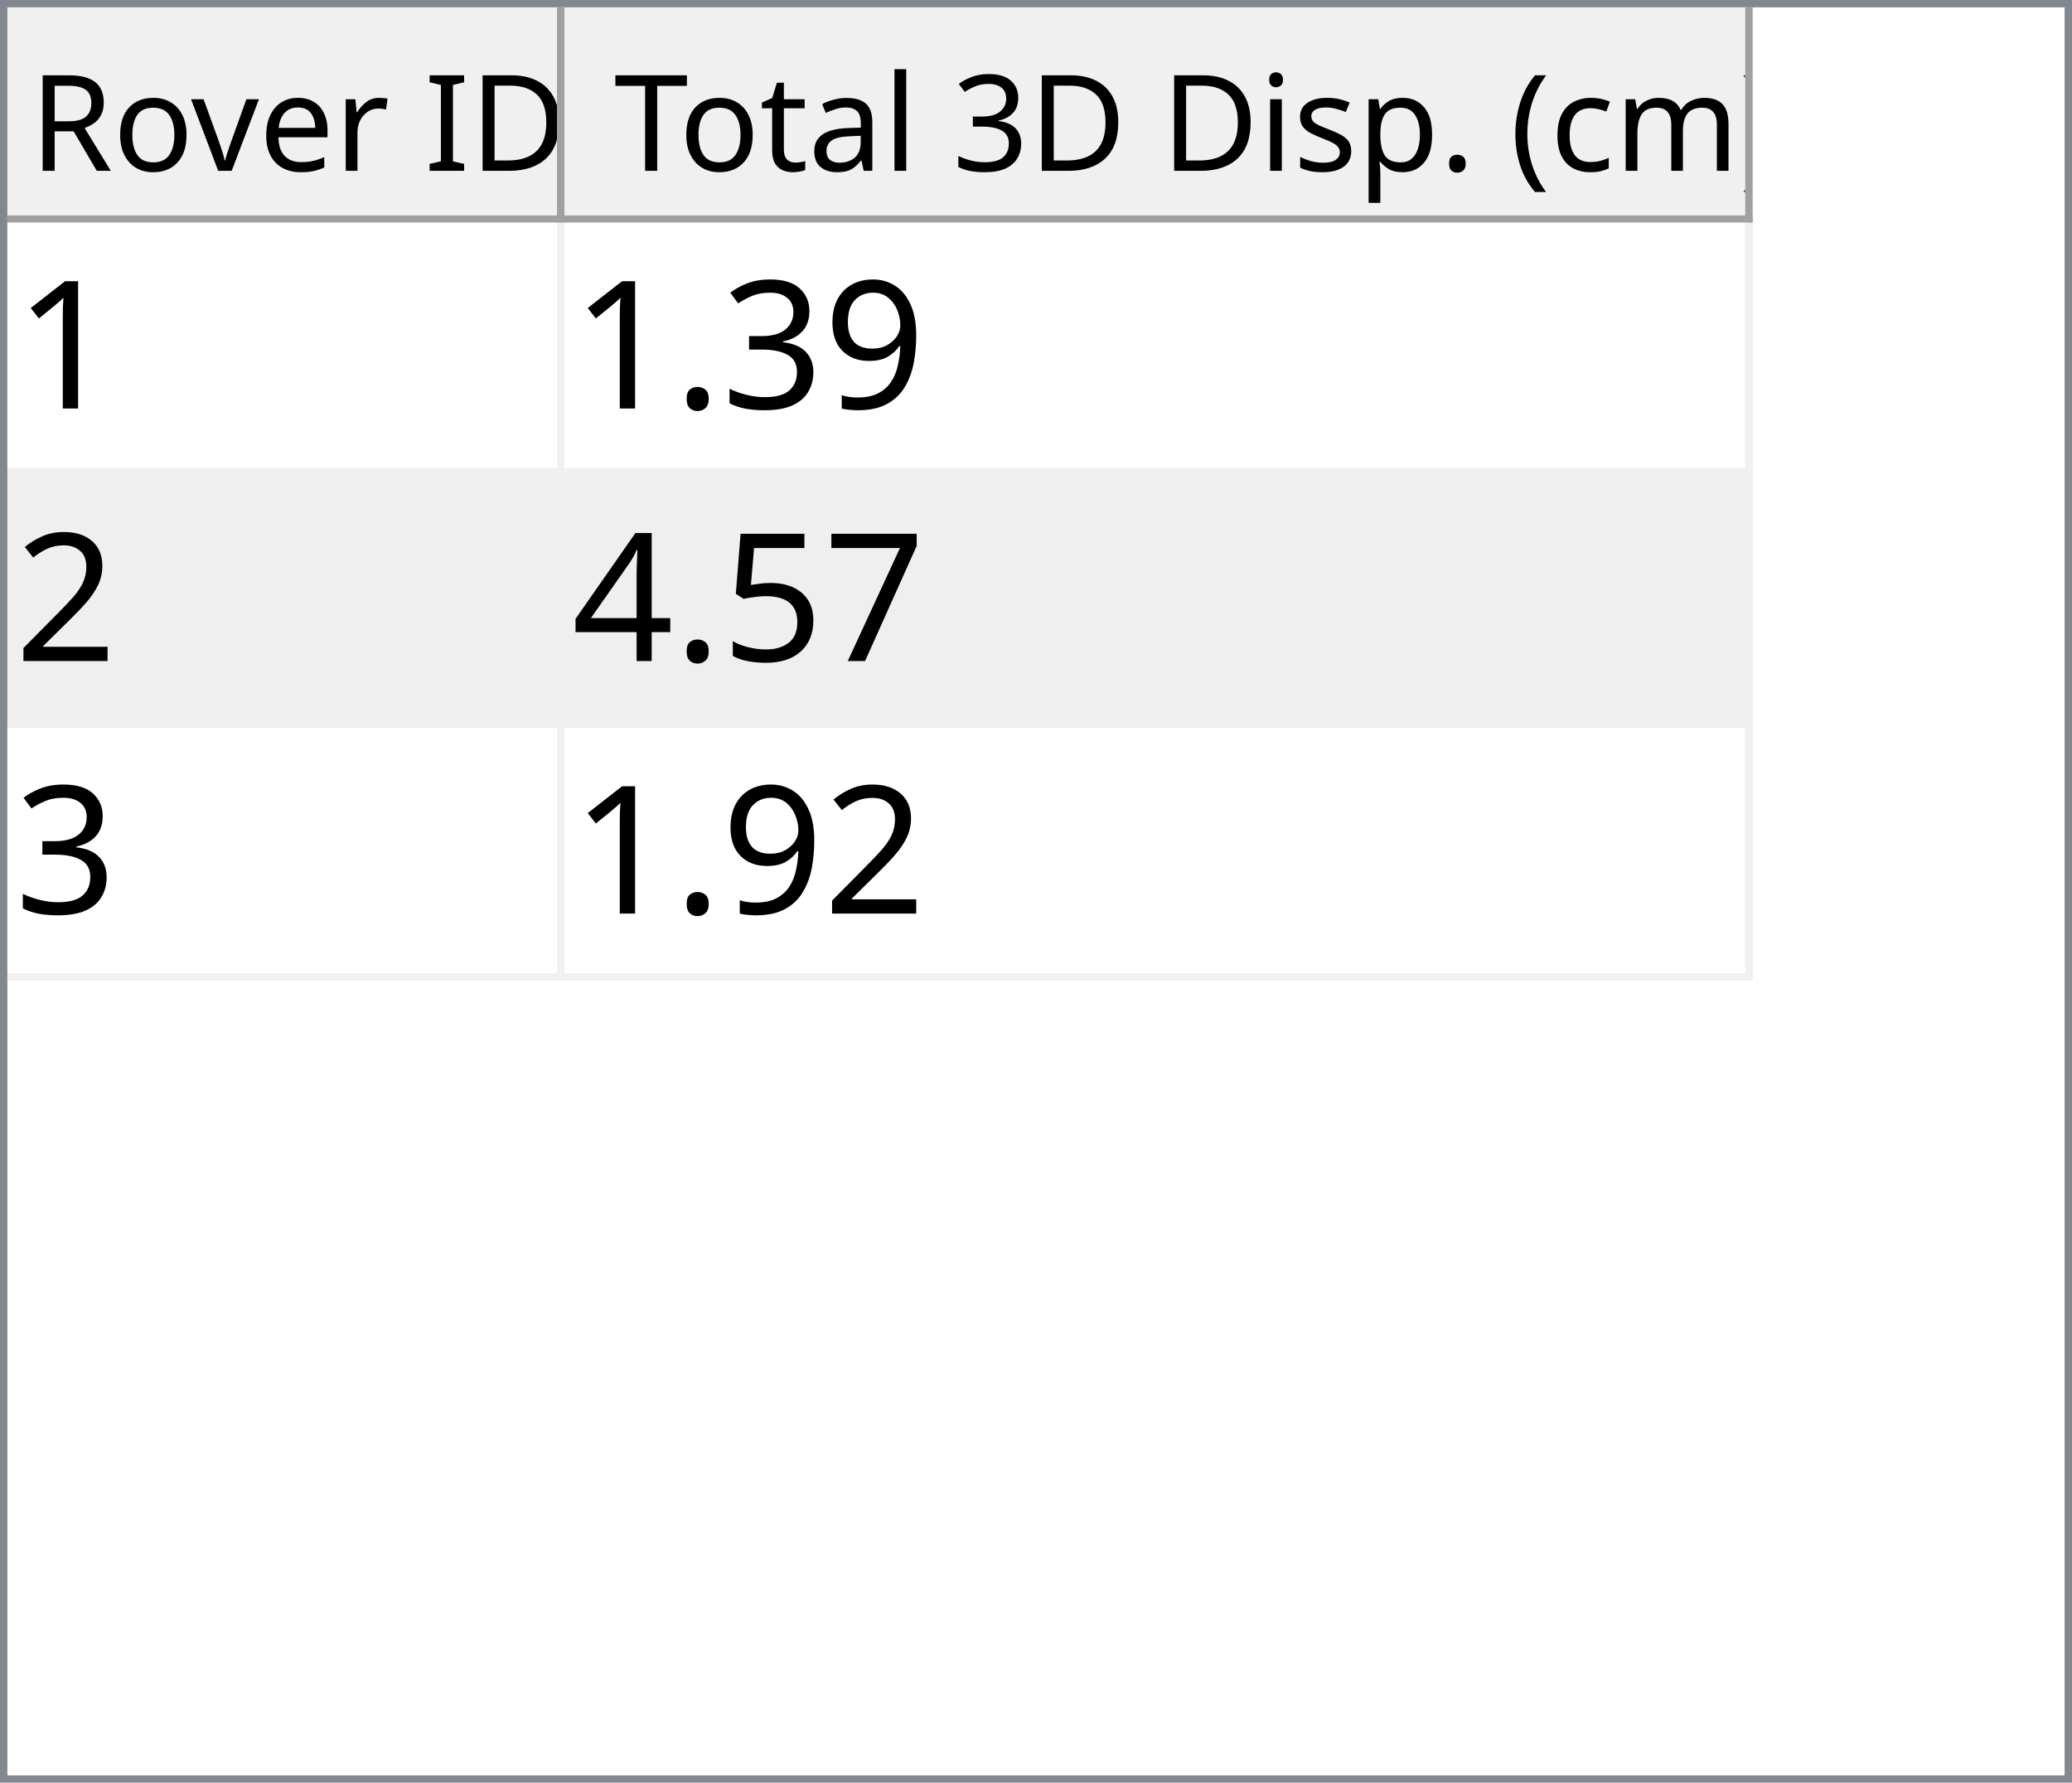
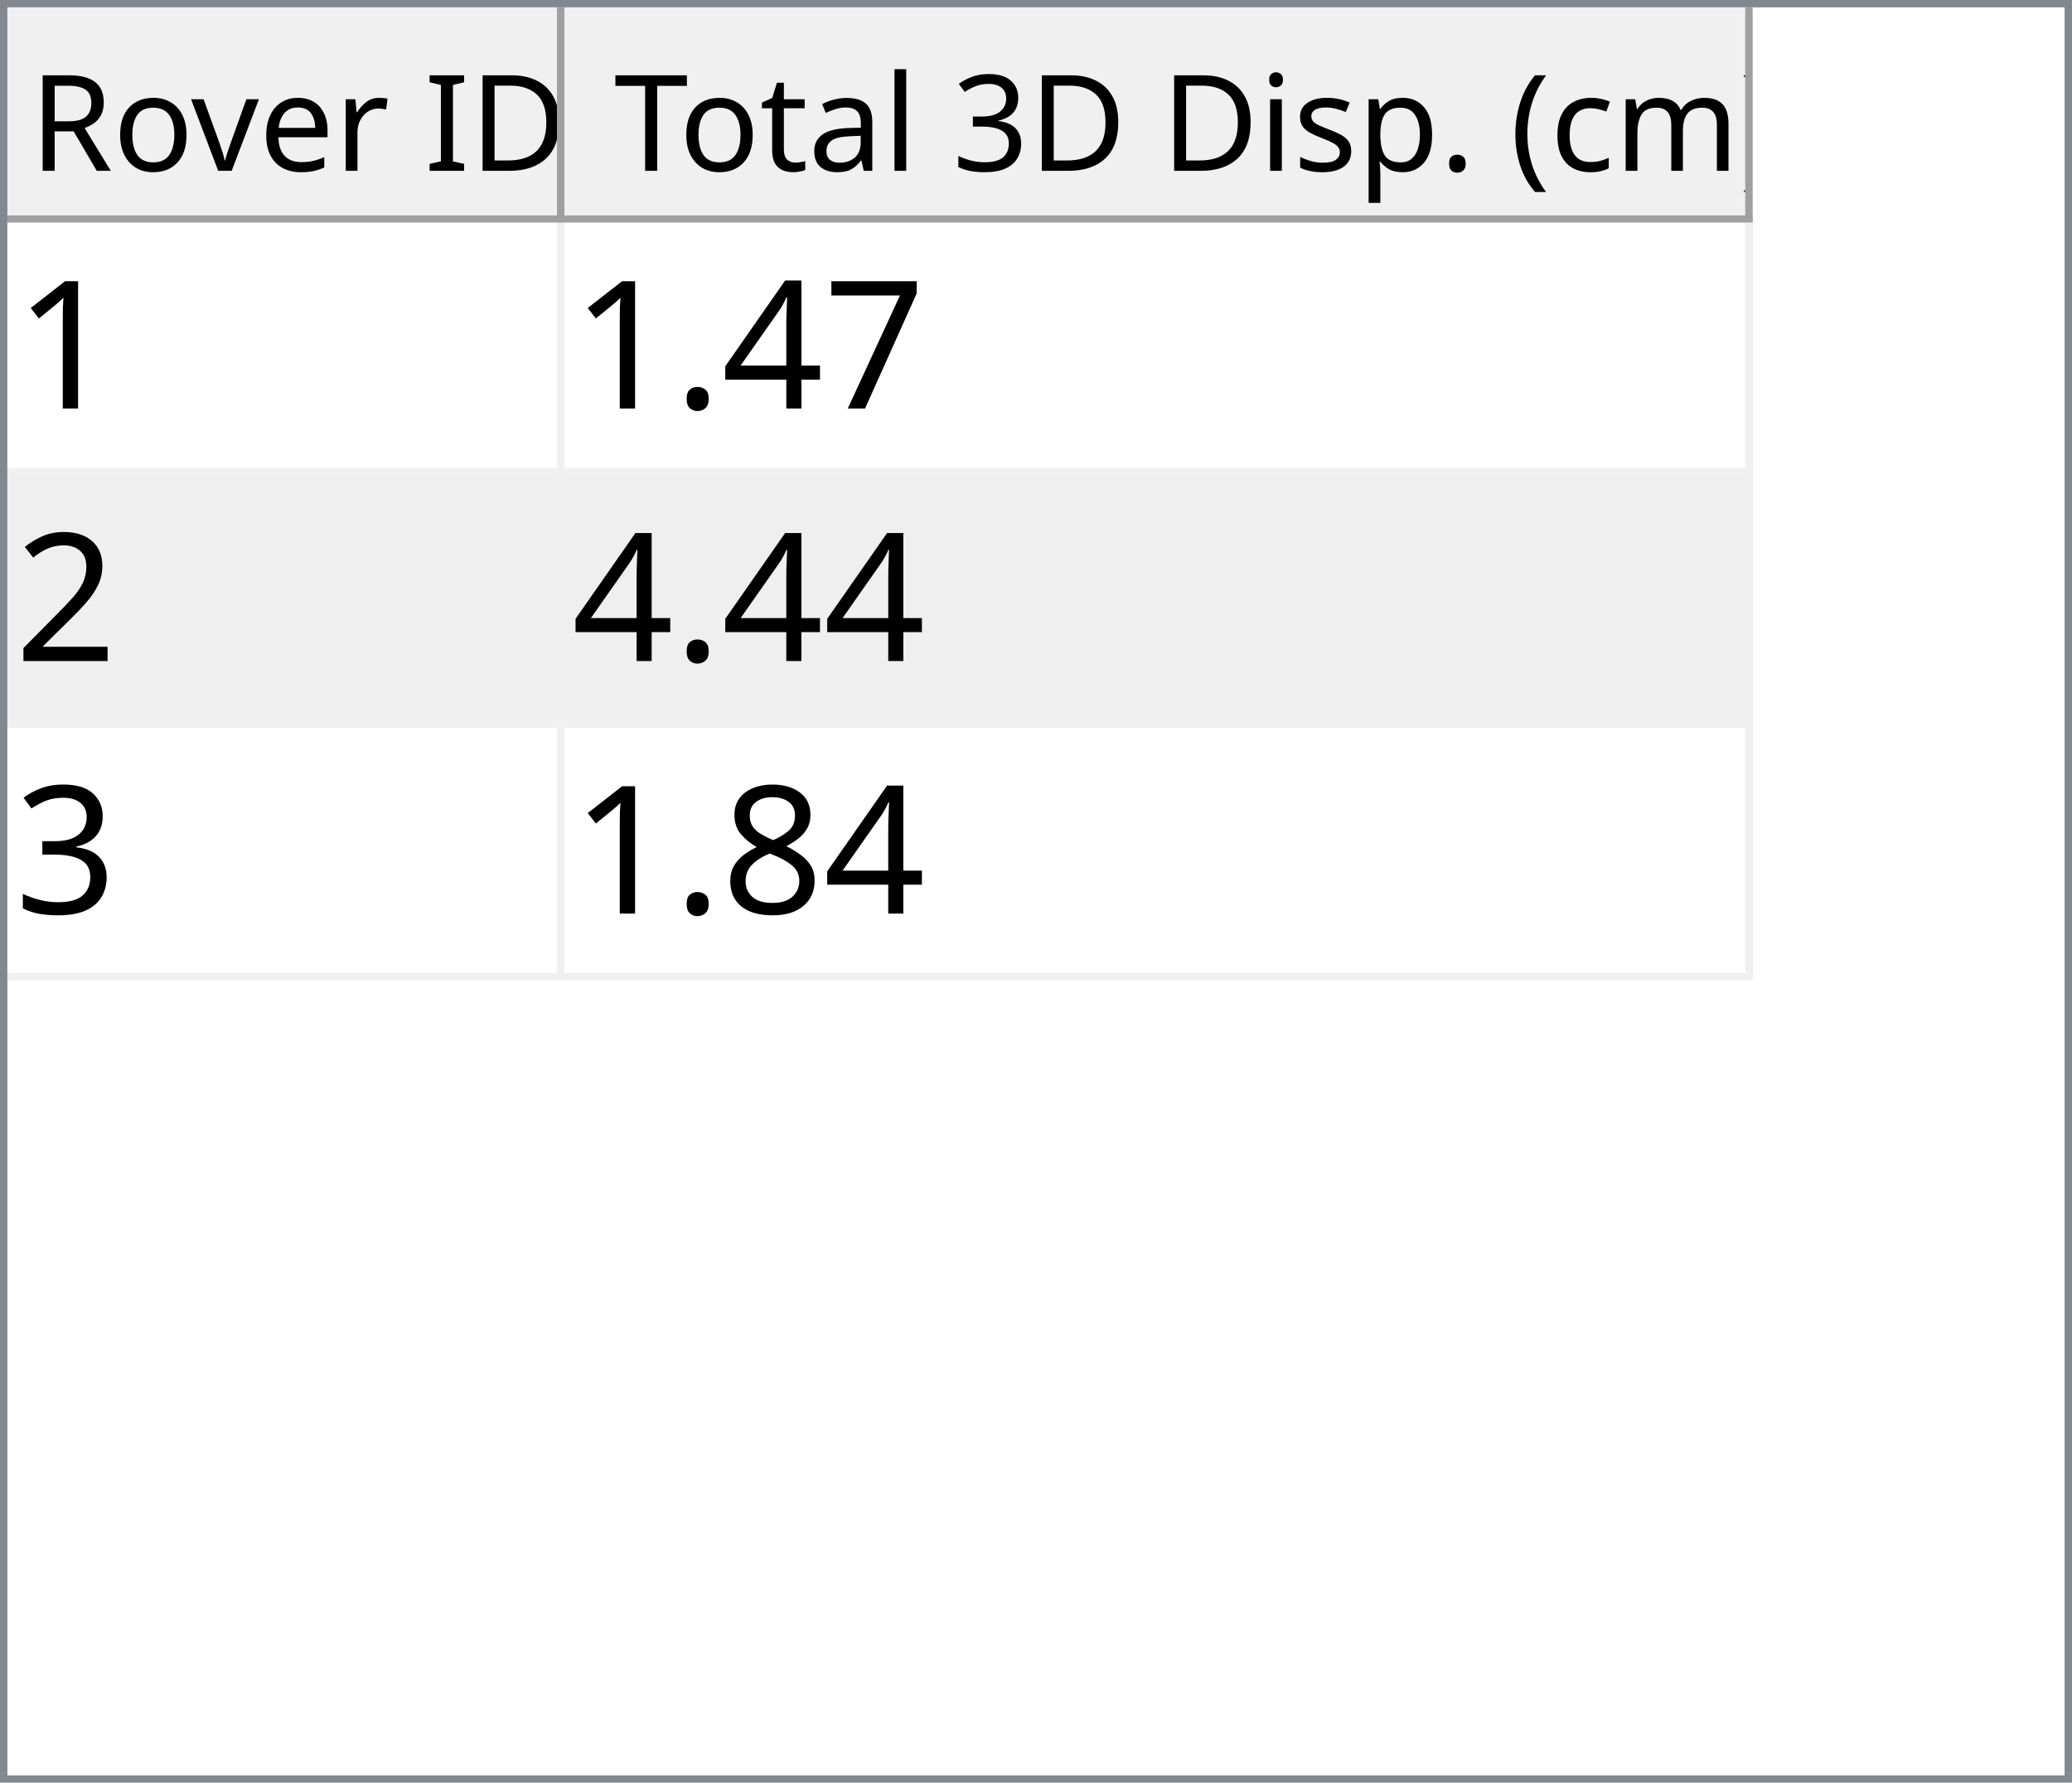
<svg xmlns="http://www.w3.org/2000/svg" style="fill-opacity:1; color-rendering:auto; color-interpolation:auto; text-rendering:auto; stroke:black; stroke-linecap:square; stroke-miterlimit:10; shape-rendering:auto; stroke-opacity:1; fill:black; stroke-dasharray:none; font-weight:normal; stroke-width:1; font-family:'Dialog'; font-style:normal; stroke-linejoin:miter; font-size:12px; stroke-dashoffset:0; image-rendering:auto;" width="279" height="240">
  <defs id="genericDefs" />
  <g>
    <defs id="defs1">
      <clipPath clipPathUnits="userSpaceOnUse" id="clipPath1">
        <path d="M0 0 L279 0 L279 240 L0 240 L0 0 Z" />
      </clipPath>
      <clipPath clipPathUnits="userSpaceOnUse" id="clipPath2">
        <path d="M0 0 L0 240 L279 240 L279 0 Z" />
      </clipPath>
      <clipPath clipPathUnits="userSpaceOnUse" id="clipPath3">
        <path d="M0 0 L0 29 L277 29 L277 0 Z" />
      </clipPath>
      <clipPath clipPathUnits="userSpaceOnUse" id="clipPath4">
        <path d="M0 0 L0 29 L75 29 L75 0 Z" />
      </clipPath>
      <clipPath clipPathUnits="userSpaceOnUse" id="clipPath5">
        <path d="M1 1 L1 28 L74 28 L74 1 Z" />
      </clipPath>
      <clipPath clipPathUnits="userSpaceOnUse" id="clipPath6">
        <path d="M0 0 L0 27 L73 27 L73 0 Z" />
      </clipPath>
      <clipPath clipPathUnits="userSpaceOnUse" id="clipPath7">
        <path d="M-0.5 -0.5 L-0.5 28.5 L74.5 28.5 L74.5 -0.5 Z" />
      </clipPath>
      <clipPath clipPathUnits="userSpaceOnUse" id="clipPath8">
        <path d="M0 0 L0 29 L160 29 L160 0 Z" />
      </clipPath>
      <clipPath clipPathUnits="userSpaceOnUse" id="clipPath9">
        <path d="M1 1 L1 28 L159 28 L159 1 Z" />
      </clipPath>
      <clipPath clipPathUnits="userSpaceOnUse" id="clipPath10">
        <path d="M0 0 L0 27 L158 27 L158 0 Z" />
      </clipPath>
      <clipPath clipPathUnits="userSpaceOnUse" id="clipPath11">
        <path d="M-0.5 -0.5 L-0.5 28.5 L159.5 28.5 L159.5 -0.5 Z" />
      </clipPath>
      <clipPath clipPathUnits="userSpaceOnUse" id="clipPath12">
        <path d="M0 0 L0 209 L277 209 L277 0 Z" />
      </clipPath>
      <clipPath clipPathUnits="userSpaceOnUse" id="clipPath13">
        <path d="M0 0 L0 102 L235 102 L235 0 Z" />
      </clipPath>
      <clipPath clipPathUnits="userSpaceOnUse" id="clipPath14">
        <path d="M-0.5 -0.5 L-0.5 101.5 L234.5 101.5 L234.5 -0.5 Z" />
      </clipPath>
      <clipPath clipPathUnits="userSpaceOnUse" id="clipPath15">
        <path d="M0 0 L0 33 L74 33 L74 0 Z" />
      </clipPath>
      <clipPath clipPathUnits="userSpaceOnUse" id="clipPath16">
        <path d="M0 0 L0 33 L159 33 L159 0 Z" />
      </clipPath>
      <font horiz-adv-x="64.551" id="font1">
        <font-face ascent="107.91" descent="25.098" units-per-em="100" style="font-style:normal; font-family:Segoe UI; font-weight:normal;" />
        <missing-glyph horiz-adv-x="64.551" d="M8.109 0 L8.109 68.266 L56.453 68.266 L56.453 0 L8.109 0 ZM15.328 7.234 L49.219 7.234 L49.219 61.031 L15.328 61.031 L15.328 7.234 Z" />
        <glyph unicode="D" horiz-adv-x="70.117" d="M9.188 0 L9.188 70.016 L28.516 70.016 Q65.531 70.016 65.531 35.891 Q65.531 19.672 55.25 9.836 Q44.969 0 27.734 0 L9.188 0 ZM17.391 62.594 L17.391 7.422 L27.828 7.422 Q41.609 7.422 49.273 14.797 Q56.938 22.172 56.938 35.688 Q56.938 62.594 28.328 62.594 L17.391 62.594 Z" />
        <glyph unicode="I" horiz-adv-x="26.611" d="M17.391 0 L9.188 0 L9.188 70.016 L17.391 70.016 L17.391 0 Z" />
        <glyph unicode=" " horiz-adv-x="27.393" d="" />
        <glyph unicode="r" horiz-adv-x="34.766" d="M34.188 41.891 Q32.078 43.5 28.125 43.5 Q23 43.5 19.555 38.672 Q16.109 33.844 16.109 25.484 L16.109 0 L8.109 0 L8.109 50 L16.109 50 L16.109 39.703 L16.312 39.703 Q18.016 44.969 21.531 47.922 Q25.047 50.875 29.391 50.875 Q32.516 50.875 34.188 50.203 L34.188 41.891 Z" />
        <glyph unicode="e" horiz-adv-x="52.295" d="M48.297 23 L12.984 23 Q13.188 14.656 17.484 10.109 Q21.781 5.562 29.297 5.562 Q37.75 5.562 44.828 11.141 L44.828 3.609 Q38.234 -1.172 27.391 -1.172 Q16.797 -1.172 10.742 5.641 Q4.688 12.453 4.688 24.812 Q4.688 36.469 11.305 43.82 Q17.922 51.172 27.734 51.172 Q37.547 51.172 42.922 44.828 Q48.297 38.484 48.297 27.203 L48.297 23 ZM40.094 29.781 Q40.047 36.719 36.75 40.578 Q33.453 44.438 27.594 44.438 Q21.922 44.438 17.969 40.383 Q14.016 36.328 13.094 29.781 L40.094 29.781 Z" />
        <glyph unicode="v" horiz-adv-x="47.9" d="M47.406 50 L27.484 0 L19.625 0 L0.688 50 L9.469 50 L22.172 13.672 Q23.578 9.672 23.922 6.688 L24.125 6.688 Q24.609 10.453 25.688 13.484 L38.969 50 L47.406 50 Z" />
        <glyph unicode="o" horiz-adv-x="58.594" d="M29 -1.172 Q17.922 -1.172 11.305 5.836 Q4.688 12.844 4.688 24.422 Q4.688 37.016 11.57 44.094 Q18.453 51.172 30.172 51.172 Q41.359 51.172 47.633 44.289 Q53.906 37.406 53.906 25.203 Q53.906 13.234 47.141 6.031 Q40.375 -1.172 29 -1.172 ZM29.594 44.438 Q21.875 44.438 17.383 39.188 Q12.891 33.938 12.891 24.703 Q12.891 15.828 17.43 10.695 Q21.969 5.562 29.594 5.562 Q37.359 5.562 41.531 10.594 Q45.703 15.625 45.703 24.906 Q45.703 34.281 41.531 39.359 Q37.359 44.438 29.594 44.438 Z" />
        <glyph unicode="R" horiz-adv-x="59.814" d="M59.375 0 L49.609 0 L37.891 19.625 Q36.281 22.359 34.766 24.289 Q33.25 26.219 31.664 27.438 Q30.078 28.656 28.25 29.219 Q26.422 29.781 24.125 29.781 L17.391 29.781 L17.391 0 L9.188 0 L9.188 70.016 L30.078 70.016 Q34.672 70.016 38.555 68.867 Q42.438 67.719 45.289 65.375 Q48.141 63.031 49.758 59.547 Q51.375 56.062 51.375 51.375 Q51.375 47.703 50.273 44.656 Q49.172 41.609 47.148 39.211 Q45.125 36.812 42.266 35.133 Q39.406 33.453 35.844 32.516 L35.844 32.328 Q37.594 31.547 38.891 30.547 Q40.188 29.547 41.359 28.18 Q42.531 26.812 43.68 25.078 Q44.828 23.344 46.234 21.047 L59.375 0 ZM17.391 62.594 L17.391 37.203 L28.516 37.203 Q31.594 37.203 34.203 38.133 Q36.812 39.062 38.719 40.797 Q40.625 42.531 41.703 45.047 Q42.781 47.562 42.781 50.688 Q42.781 56.297 39.141 59.445 Q35.5 62.594 28.609 62.594 L17.391 62.594 Z" />
        <glyph unicode=")" horiz-adv-x="30.176" d="M8.297 -15.922 L1.172 -15.922 Q16.406 2.344 16.406 26.812 Q16.406 51.469 1.078 70.016 L8.297 70.016 Q23.531 52.156 23.531 26.703 Q23.531 1.375 8.297 -15.922 Z" />
        <glyph unicode="m" horiz-adv-x="86.133" d="M79.109 0 L71.094 0 L71.094 28.719 Q71.094 37.016 68.531 40.727 Q65.969 44.438 59.906 44.438 Q54.781 44.438 51.195 39.75 Q47.609 35.062 47.609 28.516 L47.609 0 L39.594 0 L39.594 29.688 Q39.594 44.438 28.219 44.438 Q22.953 44.438 19.531 40.016 Q16.109 35.594 16.109 28.516 L16.109 0 L8.109 0 L8.109 50 L16.109 50 L16.109 42.094 L16.312 42.094 Q21.625 51.172 31.844 51.172 Q36.969 51.172 40.773 48.312 Q44.578 45.453 46 40.828 Q51.562 51.172 62.594 51.172 Q79.109 51.172 79.109 30.812 L79.109 0 Z" />
        <glyph unicode="c" horiz-adv-x="46.191" d="M42.188 2.297 Q36.422 -1.172 28.516 -1.172 Q17.828 -1.172 11.258 5.789 Q4.688 12.75 4.688 23.828 Q4.688 36.188 11.766 43.68 Q18.844 51.172 30.672 51.172 Q37.25 51.172 42.281 48.734 L42.281 40.531 Q36.719 44.438 30.375 44.438 Q22.703 44.438 17.797 38.945 Q12.891 33.453 12.891 24.516 Q12.891 15.719 17.508 10.641 Q22.125 5.562 29.891 5.562 Q36.422 5.562 42.188 9.906 L42.188 2.297 Z" />
        <glyph unicode="(" horiz-adv-x="30.176" d="M29.109 -15.922 L21.969 -15.922 Q6.844 1.375 6.844 26.703 Q6.844 52.156 21.969 70.016 L29.203 70.016 Q13.875 51.469 13.875 26.812 Q13.875 2.344 29.109 -15.922 Z" />
        <glyph unicode="." horiz-adv-x="21.68" d="M10.891 -1.078 Q8.641 -1.078 7.055 0.539 Q5.469 2.156 5.469 4.391 Q5.469 6.641 7.055 8.273 Q8.641 9.906 10.891 9.906 Q13.188 9.906 14.797 8.273 Q16.406 6.641 16.406 4.391 Q16.406 2.156 14.797 0.539 Q13.188 -1.078 10.891 -1.078 Z" />
        <glyph unicode="p" horiz-adv-x="58.789" d="M16.312 7.234 L16.109 7.234 L16.109 -23 L8.109 -23 L8.109 50 L16.109 50 L16.109 41.219 L16.312 41.219 Q22.219 51.172 33.594 51.172 Q43.266 51.172 48.688 44.461 Q54.109 37.75 54.109 26.469 Q54.109 13.922 48 6.375 Q41.891 -1.172 31.297 -1.172 Q21.578 -1.172 16.312 7.234 ZM16.109 27.391 L16.109 20.406 Q16.109 14.203 20.141 9.883 Q24.172 5.562 30.375 5.562 Q37.641 5.562 41.773 11.133 Q45.906 16.703 45.906 26.609 Q45.906 34.969 42.047 39.703 Q38.188 44.438 31.594 44.438 Q24.609 44.438 20.359 39.578 Q16.109 34.719 16.109 27.391 Z" />
        <glyph unicode="s" horiz-adv-x="42.432" d="M5.078 1.812 L5.078 10.406 Q11.625 5.562 19.484 5.562 Q30.031 5.562 30.031 12.594 Q30.031 14.594 29.125 15.992 Q28.219 17.391 26.68 18.461 Q25.141 19.531 23.07 20.383 Q21 21.234 18.609 22.172 Q15.281 23.484 12.766 24.828 Q10.25 26.172 8.57 27.859 Q6.891 29.547 6.031 31.695 Q5.172 33.844 5.172 36.719 Q5.172 40.234 6.789 42.945 Q8.406 45.656 11.086 47.484 Q13.766 49.312 17.211 50.242 Q20.656 51.172 24.312 51.172 Q30.812 51.172 35.938 48.922 L35.938 40.828 Q30.422 44.438 23.25 44.438 Q21 44.438 19.195 43.922 Q17.391 43.406 16.094 42.477 Q14.797 41.547 14.086 40.258 Q13.375 38.969 13.375 37.406 Q13.375 35.453 14.086 34.133 Q14.797 32.812 16.164 31.789 Q17.531 30.766 19.484 29.938 Q21.438 29.109 23.922 28.125 Q27.25 26.859 29.883 25.516 Q32.516 24.172 34.375 22.484 Q36.234 20.797 37.234 18.602 Q38.234 16.406 38.234 13.375 Q38.234 9.672 36.602 6.938 Q34.969 4.203 32.234 2.398 Q29.5 0.594 25.93 -0.289 Q22.359 -1.172 18.453 -1.172 Q10.75 -1.172 5.078 1.812 Z" />
        <glyph unicode="i" horiz-adv-x="24.219" d="M12.203 62.703 Q10.062 62.703 8.547 64.164 Q7.031 65.625 7.031 67.875 Q7.031 70.125 8.547 71.609 Q10.062 73.094 12.203 73.094 Q14.406 73.094 15.945 71.609 Q17.484 70.125 17.484 67.875 Q17.484 65.719 15.945 64.211 Q14.406 62.703 12.203 62.703 ZM16.109 0 L8.109 0 L8.109 50 L16.109 50 L16.109 0 Z" />
        <glyph unicode="3" horiz-adv-x="53.906" d="M46.531 19.828 Q46.531 15.094 44.75 11.211 Q42.969 7.328 39.719 4.57 Q36.469 1.812 31.93 0.297 Q27.391 -1.219 21.922 -1.219 Q11.922 -1.219 6 2.594 L6 11.188 Q13.094 5.609 22.219 5.609 Q25.875 5.609 28.828 6.539 Q31.781 7.469 33.906 9.227 Q36.031 10.984 37.18 13.477 Q38.328 15.969 38.328 19.094 Q38.328 32.812 18.797 32.812 L12.984 32.812 L12.984 39.594 L18.5 39.594 Q35.797 39.594 35.797 52.484 Q35.797 64.406 22.609 64.406 Q15.188 64.406 8.688 59.422 L8.688 67.188 Q15.375 71.188 24.609 71.188 Q29 71.188 32.57 69.969 Q36.141 68.75 38.68 66.555 Q41.219 64.359 42.609 61.281 Q44 58.203 44 54.5 Q44 40.672 30.031 36.719 L30.031 36.531 Q33.594 36.141 36.625 34.797 Q39.656 33.453 41.852 31.305 Q44.047 29.156 45.289 26.25 Q46.531 23.344 46.531 19.828 Z" />
        <glyph unicode="l" horiz-adv-x="24.219" d="M16.109 0 L8.109 0 L8.109 74.031 L16.109 74.031 L16.109 0 Z" />
        <glyph unicode="a" horiz-adv-x="50.879" d="M43.891 0 L35.891 0 L35.891 7.812 L35.688 7.812 Q30.469 -1.172 20.312 -1.172 Q12.844 -1.172 8.617 2.781 Q4.391 6.734 4.391 13.281 Q4.391 27.297 20.906 29.594 L35.891 31.688 Q35.891 44.438 25.594 44.438 Q16.547 44.438 9.281 38.281 L9.281 46.484 Q16.656 51.172 26.266 51.172 Q43.891 51.172 43.891 32.516 L43.891 0 ZM35.891 25.297 L23.828 23.641 Q18.266 22.859 15.43 20.875 Q12.594 18.891 12.594 13.875 Q12.594 10.203 15.211 7.883 Q17.828 5.562 22.172 5.562 Q28.125 5.562 32.008 9.742 Q35.891 13.922 35.891 20.312 L35.891 25.297 Z" />
        <glyph unicode="t" horiz-adv-x="33.887" d="M31.297 0.484 Q28.469 -1.078 23.828 -1.078 Q10.688 -1.078 10.688 13.578 L10.688 43.172 L2.094 43.172 L2.094 50 L10.688 50 L10.688 62.203 L18.703 64.797 L18.703 50 L31.297 50 L31.297 43.172 L18.703 43.172 L18.703 14.984 Q18.703 9.969 20.414 7.82 Q22.125 5.672 26.078 5.672 Q29.109 5.672 31.297 7.328 L31.297 0.484 Z" />
        <glyph unicode="T" horiz-adv-x="52.393" d="M50.594 62.594 L30.375 62.594 L30.375 0 L22.172 0 L22.172 62.594 L2 62.594 L2 70.016 L50.594 70.016 L50.594 62.594 Z" />
      </font>
      <font horiz-adv-x="75.0" id="font2">
        <font-face ascent="100.537" descent="21.973" units-per-em="100" style="font-style:normal; font-family:sans-serif; font-weight:normal;" />
        <missing-glyph horiz-adv-x="75.0" d="M12.5 0 L12.5 62.5 L62.5 62.5 L62.5 0 L12.5 0 ZM14.062 1.562 L60.938 1.562 L60.938 60.938 L14.062 60.938 L14.062 1.562 Z" />
        <glyph unicode="1" horiz-adv-x="55.615" d="M37.25 0 L28.469 0 L28.469 56 Q25.297 52.984 20.141 49.953 Q14.984 46.922 10.891 45.406 L10.891 53.906 Q18.266 57.375 23.781 62.305 Q29.297 67.234 31.594 71.875 L37.25 71.875 L37.25 0 Z" />
-         <glyph unicode="9" horiz-adv-x="55.615" d="M5.469 16.547 L13.922 17.328 Q14.984 11.375 18.016 8.688 Q21.047 6 25.781 6 Q29.828 6 32.883 7.859 Q35.938 9.719 37.891 12.82 Q39.844 15.922 41.164 21.195 Q42.484 26.469 42.484 31.938 Q42.484 32.516 42.438 33.688 Q39.797 29.5 35.234 26.883 Q30.672 24.266 25.344 24.266 Q16.453 24.266 10.305 30.711 Q4.156 37.156 4.156 47.703 Q4.156 58.594 10.578 65.234 Q17 71.875 26.656 71.875 Q33.641 71.875 39.43 68.117 Q45.219 64.359 48.219 57.398 Q51.219 50.438 51.219 37.25 Q51.219 23.531 48.242 15.406 Q45.266 7.281 39.383 3.031 Q33.5 -1.219 25.594 -1.219 Q17.188 -1.219 11.867 3.445 Q6.547 8.109 5.469 16.547 ZM41.453 48.141 Q41.453 55.719 37.43 60.156 Q33.406 64.594 27.734 64.594 Q21.875 64.594 17.531 59.812 Q13.188 55.031 13.188 47.406 Q13.188 40.578 17.312 36.305 Q21.438 32.031 27.484 32.031 Q33.594 32.031 37.523 36.305 Q41.453 40.578 41.453 48.141 Z" />
-         <glyph unicode="3" horiz-adv-x="55.615" d="M4.203 18.891 L12.984 20.062 Q14.5 12.594 18.141 9.297 Q21.781 6 27 6 Q33.203 6 37.477 10.297 Q41.75 14.594 41.75 20.953 Q41.75 27 37.797 30.93 Q33.844 34.859 27.734 34.859 Q25.25 34.859 21.531 33.891 L22.516 41.609 Q23.391 41.5 23.922 41.5 Q29.547 41.5 34.039 44.43 Q38.531 47.359 38.531 53.469 Q38.531 58.297 35.258 61.477 Q31.984 64.656 26.812 64.656 Q21.688 64.656 18.266 61.43 Q14.844 58.203 13.875 51.766 L5.078 53.328 Q6.688 62.156 12.398 67.016 Q18.109 71.875 26.609 71.875 Q32.469 71.875 37.398 69.359 Q42.328 66.844 44.945 62.5 Q47.562 58.156 47.562 53.266 Q47.562 48.641 45.07 44.828 Q42.578 41.016 37.703 38.766 Q44.047 37.312 47.562 32.695 Q51.078 28.078 51.078 21.141 Q51.078 11.766 44.242 5.25 Q37.406 -1.266 26.953 -1.266 Q17.531 -1.266 11.305 4.352 Q5.078 9.969 4.203 18.891 Z" />
+         <glyph unicode="7" horiz-adv-x="55.615" d="M4.734 62.203 L4.734 70.656 L51.078 70.656 L51.078 63.812 Q44.234 56.547 37.523 44.484 Q30.812 32.422 27.156 19.672 Q24.516 10.688 23.781 0 L14.75 0 Q14.891 8.453 18.062 20.414 Q21.234 32.375 27.172 43.484 Q33.109 54.594 39.797 62.203 L4.734 62.203 Z" />
+         <glyph unicode="4" horiz-adv-x="55.615" d="M32.328 0 L32.328 17.141 L1.266 17.141 L1.266 25.203 L33.938 71.578 L41.109 71.578 L41.109 25.203 L50.781 25.203 L50.781 17.141 L41.109 17.141 L41.109 0 L32.328 0 ZM32.328 25.203 L32.328 57.469 L9.906 25.203 L32.328 25.203 Z" />
        <glyph unicode="." horiz-adv-x="27.783" d="M9.078 0 L9.078 10.016 L19.094 10.016 L19.094 0 L9.078 0 Z" />
        <glyph unicode="2" horiz-adv-x="55.615" d="M50.344 8.453 L50.344 0 L3.031 0 Q2.938 3.172 4.047 6.109 Q5.859 10.938 9.836 15.625 Q13.812 20.312 21.344 26.469 Q33.016 36.031 37.117 41.625 Q41.219 47.219 41.219 52.203 Q41.219 57.422 37.477 61.008 Q33.734 64.594 27.734 64.594 Q21.391 64.594 17.578 60.789 Q13.766 56.984 13.719 50.25 L4.688 51.172 Q5.609 61.281 11.664 66.578 Q17.719 71.875 27.938 71.875 Q38.234 71.875 44.242 66.164 Q50.25 60.453 50.25 52 Q50.25 47.703 48.492 43.555 Q46.734 39.406 42.656 34.812 Q38.578 30.219 29.109 22.219 Q21.188 15.578 18.945 13.211 Q16.703 10.844 15.234 8.453 L50.344 8.453 Z" />
-         <glyph unicode="7" horiz-adv-x="55.615" d="M4.734 62.203 L4.734 70.656 L51.078 70.656 L51.078 63.812 Q44.234 56.547 37.523 44.484 Q30.812 32.422 27.156 19.672 Q24.516 10.688 23.781 0 L14.75 0 Q14.891 8.453 18.062 20.414 Q21.234 32.375 27.172 43.484 Q33.109 54.594 39.797 62.203 L4.734 62.203 Z" />
-         <glyph unicode="5" horiz-adv-x="55.615" d="M4.156 18.75 L13.375 19.531 Q14.406 12.797 18.141 9.398 Q21.875 6 27.156 6 Q33.5 6 37.891 10.789 Q42.281 15.578 42.281 23.484 Q42.281 31 38.062 35.352 Q33.844 39.703 27 39.703 Q22.75 39.703 19.336 37.773 Q15.922 35.844 13.969 32.766 L5.719 33.844 L12.641 70.609 L48.25 70.609 L48.25 62.203 L19.672 62.203 L15.828 42.969 Q22.266 47.469 29.344 47.469 Q38.719 47.469 45.164 40.969 Q51.609 34.469 51.609 24.266 Q51.609 14.547 45.953 7.469 Q39.062 -1.219 27.156 -1.219 Q17.391 -1.219 11.211 4.25 Q5.031 9.719 4.156 18.75 Z" />
-         <glyph unicode="4" horiz-adv-x="55.615" d="M32.328 0 L32.328 17.141 L1.266 17.141 L1.266 25.203 L33.938 71.578 L41.109 71.578 L41.109 25.203 L50.781 25.203 L50.781 17.141 L41.109 17.141 L41.109 0 L32.328 0 ZM32.328 25.203 L32.328 57.469 L9.906 25.203 L32.328 25.203 Z" />
+         <glyph unicode="3" horiz-adv-x="55.615" d="M4.203 18.891 L12.984 20.062 Q14.5 12.594 18.141 9.297 Q21.781 6 27 6 Q33.203 6 37.477 10.297 Q41.75 14.594 41.75 20.953 Q41.75 27 37.797 30.93 Q33.844 34.859 27.734 34.859 Q25.25 34.859 21.531 33.891 L22.516 41.609 Q23.391 41.5 23.922 41.5 Q29.547 41.5 34.039 44.43 Q38.531 47.359 38.531 53.469 Q38.531 58.297 35.258 61.477 Q31.984 64.656 26.812 64.656 Q21.688 64.656 18.266 61.43 Q14.844 58.203 13.875 51.766 L5.078 53.328 Q6.688 62.156 12.398 67.016 Q18.109 71.875 26.609 71.875 Q32.469 71.875 37.398 69.359 Q42.328 66.844 44.945 62.5 Q47.562 58.156 47.562 53.266 Q47.562 48.641 45.07 44.828 Q42.578 41.016 37.703 38.766 Q44.047 37.312 47.562 32.695 Q51.078 28.078 51.078 21.141 Q51.078 11.766 44.242 5.25 Q37.406 -1.266 26.953 -1.266 Q17.531 -1.266 11.305 4.352 Q5.078 9.969 4.203 18.891 Z" />
+         <glyph unicode="8" horiz-adv-x="55.615" d="M17.672 38.812 Q12.203 40.828 9.57 44.539 Q6.938 48.25 6.938 53.422 Q6.938 61.234 12.555 66.555 Q18.172 71.875 27.484 71.875 Q36.859 71.875 42.578 66.43 Q48.297 60.984 48.297 53.172 Q48.297 48.188 45.68 44.508 Q43.062 40.828 37.75 38.812 Q44.344 36.672 47.781 31.883 Q51.219 27.094 51.219 20.453 Q51.219 11.281 44.727 5.031 Q38.234 -1.219 27.641 -1.219 Q17.047 -1.219 10.547 5.055 Q4.047 11.328 4.047 20.703 Q4.047 27.688 7.594 32.398 Q11.141 37.109 17.672 38.812 ZM15.922 53.719 Q15.922 48.641 19.195 45.414 Q22.469 42.188 27.688 42.188 Q32.766 42.188 36.016 45.383 Q39.266 48.578 39.266 53.219 Q39.266 58.062 35.914 61.359 Q32.562 64.656 27.594 64.656 Q22.562 64.656 19.242 61.43 Q15.922 58.203 15.922 53.719 ZM13.094 20.656 Q13.094 16.891 14.875 13.375 Q16.656 9.859 20.172 7.93 Q23.688 6 27.734 6 Q34.031 6 38.133 10.055 Q42.234 14.109 42.234 20.359 Q42.234 26.703 38.016 30.859 Q33.797 35.016 27.438 35.016 Q21.234 35.016 17.164 30.914 Q13.094 26.812 13.094 20.656 Z" />
      </font>
    </defs>
    <g style="fill:white; stroke:white;">
      <rect x="0" y="0" width="279" style="clip-path:url(#clipPath1); stroke:none;" height="240" />
    </g>
    <g style="fill:white; text-rendering:optimizeSpeed; color-rendering:optimizeSpeed; image-rendering:optimizeSpeed; shape-rendering:crispEdges; stroke:white; color-interpolation:sRGB;">
      <rect x="0" width="279" height="240" y="0" style="stroke:none;" />
      <path style="stroke:none;" d="M0 240 L279 240 L279 0 L0 0 Z" />
    </g>
    <g style="fill:rgb(240,240,240); font-size:18px; font-family:'Segoe UI'; stroke:rgb(240,240,240);">
      <rect x="0" y="0" width="279" style="clip-path:url(#clipPath2); stroke:none;" height="240" />
    </g>
    <g style="fill:rgb(130,135,144); font-size:18px; font-family:'Segoe UI'; stroke:rgb(130,135,144);">
      <path d="M0 0 L279 0 L279 240 L0 240 L0 0 ZM1 1 L278 1 L278 239 L1 239 L1 1 Z" style="fill-rule:evenodd; clip-path:url(#clipPath2); stroke:none;" />
    </g>
    <g style="fill:white; font-size:18px; font-family:'Segoe UI'; stroke:white;" transform="translate(1,1)">
      <rect x="0" y="0" width="277" style="clip-path:url(#clipPath3); stroke:none;" height="29" />
    </g>
    <g style="fill:rgb(240,240,240); font-size:18px; font-family:'Segoe UI'; stroke:rgb(240,240,240);" transform="translate(1,1)">
      <rect x="0" y="0" width="75" style="clip-path:url(#clipPath4); stroke:none;" height="29" />
    </g>
    <g style="font-family:'Segoe UI'; font-size:18px;" transform="translate(2,2)">
      <text x="2" xml:space="preserve" y="21" style="clip-path:url(#clipPath6); stroke:none;">Rover ID</text>
    </g>
    <g transform="translate(1.5,1.5)" style="fill:rgb(160,160,160); font-size:18px; font-family:'Segoe UI'; stroke:rgb(160,160,160); stroke-linejoin:bevel;">
      <line x1="74" x2="74" y1="0" style="fill:none; clip-path:url(#clipPath7);" y2="28" />
    </g>
    <g transform="matrix(1,0,0,1,1,1) translate(0.5,0.5)" style="fill:rgb(160,160,160); font-size:18px; font-family:'Segoe UI'; stroke:rgb(160,160,160); stroke-linejoin:bevel;">
      <line x1="0" x2="74" y1="28" style="fill:none; clip-path:url(#clipPath7);" y2="28" />
    </g>
    <g style="fill:rgb(240,240,240); font-size:18px; font-family:'Segoe UI'; stroke:rgb(240,240,240);" transform="translate(76,1)">
      <rect x="0" y="0" width="160" style="clip-path:url(#clipPath8); stroke:none;" height="29" />
    </g>
    <g style="font-family:'Segoe UI'; font-size:18px;" transform="translate(77,2)">
      <text x="1" xml:space="preserve" y="21" style="clip-path:url(#clipPath10); stroke:none;"> Total 3D Disp. (cm)</text>
    </g>
    <g transform="translate(76.5,1.5)" style="fill:rgb(160,160,160); font-size:18px; font-family:'Segoe UI'; stroke:rgb(160,160,160); stroke-linejoin:bevel;">
      <line x1="159" x2="159" y1="0" style="fill:none; clip-path:url(#clipPath11);" y2="28" />
    </g>
    <g transform="matrix(1,0,0,1,76,1) translate(0.5,0.5)" style="fill:rgb(160,160,160); font-size:18px; font-family:'Segoe UI'; stroke:rgb(160,160,160); stroke-linejoin:bevel;">
      <line x1="0" x2="159" y1="28" style="fill:none; clip-path:url(#clipPath11);" y2="28" />
    </g>
    <g style="fill:white; font-size:18px; font-family:'Segoe UI'; stroke:white;" transform="translate(1,30)">
      <rect x="0" y="0" width="277" style="clip-path:url(#clipPath12); stroke:none;" height="209" />
    </g>
    <g style="fill:rgb(240,240,240); font-size:24px; font-family:sans-serif; stroke:rgb(240,240,240);" transform="translate(1,30)">
      <rect x="0" y="0" width="235" style="clip-path:url(#clipPath13); stroke:none;" height="102" />
      <line transform="translate(0.5,0.5)" x1="0" x2="234" y1="33" style="clip-path:url(#clipPath14); fill:none; stroke-linejoin:bevel;" y2="33" />
    </g>
    <g transform="matrix(1,0,0,1,1,30) translate(0.5,0.5)" style="fill:rgb(240,240,240); font-size:24px; font-family:sans-serif; stroke:rgb(240,240,240); stroke-linejoin:bevel;">
      <line x1="0" x2="234" y1="67" style="fill:none; clip-path:url(#clipPath14);" y2="67" />
    </g>
    <g transform="matrix(1,0,0,1,1,30) translate(0.5,0.5)" style="fill:rgb(240,240,240); font-size:24px; font-family:sans-serif; stroke:rgb(240,240,240); stroke-linejoin:bevel;">
      <line x1="0" x2="234" y1="101" style="fill:none; clip-path:url(#clipPath14);" y2="101" />
    </g>
    <g transform="matrix(1,0,0,1,1,30) translate(0.5,0.5)" style="fill:rgb(240,240,240); font-size:24px; font-family:sans-serif; stroke:rgb(240,240,240); stroke-linejoin:bevel;">
      <line x1="74" x2="74" y1="0" style="fill:none; clip-path:url(#clipPath14);" y2="101" />
    </g>
    <g transform="matrix(1,0,0,1,1,30) translate(0.5,0.5)" style="fill:rgb(240,240,240); font-size:24px; font-family:sans-serif; stroke:rgb(240,240,240); stroke-linejoin:bevel;">
      <line x1="234" x2="234" y1="0" style="fill:none; clip-path:url(#clipPath14);" y2="101" />
    </g>
    <g style="fill:white; font-size:24px; font-family:sans-serif; stroke:white;" transform="matrix(1,0,0,1,1,30)">
      <rect x="0" y="0" width="74" style="clip-path:url(#clipPath15); stroke:none;" height="33" />
      <text x="1" y="25" style="fill:black; clip-path:url(#clipPath15); stroke:none;" xml:space="preserve">1</text>
    </g>
    <g style="fill:white; font-size:24px; font-family:sans-serif; stroke:white;" transform="matrix(1,0,0,1,1,30) translate(75,0)">
      <rect x="0" y="0" width="159" style="clip-path:url(#clipPath16); stroke:none;" height="33" />
-       <text x="1" y="25" style="fill:black; clip-path:url(#clipPath16); stroke:none;" xml:space="preserve">1.39</text>
+       <text x="1" y="25" style="fill:black; clip-path:url(#clipPath16); stroke:none;" xml:space="preserve">1.47</text>
    </g>
    <g style="fill:rgb(239,239,239); font-size:24px; font-family:sans-serif; stroke:rgb(239,239,239);" transform="matrix(1,0,0,1,1,30) translate(0,34)">
      <rect x="0" y="0" width="74" style="clip-path:url(#clipPath15); stroke:none;" height="33" />
      <text x="1" y="25" style="fill:black; clip-path:url(#clipPath15); stroke:none;" xml:space="preserve">2</text>
    </g>
    <g style="fill:rgb(239,239,239); font-size:24px; font-family:sans-serif; stroke:rgb(239,239,239);" transform="matrix(1,0,0,1,1,30) translate(75,34)">
      <rect x="0" y="0" width="159" style="clip-path:url(#clipPath16); stroke:none;" height="33" />
-       <text x="1" y="25" style="fill:black; clip-path:url(#clipPath16); stroke:none;" xml:space="preserve">4.57</text>
+       <text x="1" y="25" style="fill:black; clip-path:url(#clipPath16); stroke:none;" xml:space="preserve">4.44</text>
    </g>
    <g style="fill:white; font-size:24px; font-family:sans-serif; stroke:white;" transform="matrix(1,0,0,1,1,30) translate(0,68)">
      <rect x="0" y="0" width="74" style="clip-path:url(#clipPath15); stroke:none;" height="33" />
      <text x="1" y="25" style="fill:black; clip-path:url(#clipPath15); stroke:none;" xml:space="preserve">3</text>
    </g>
    <g style="fill:white; font-size:24px; font-family:sans-serif; stroke:white;" transform="matrix(1,0,0,1,1,30) translate(75,68)">
      <rect x="0" y="0" width="159" style="clip-path:url(#clipPath16); stroke:none;" height="33" />
-       <text x="1" y="25" style="fill:black; clip-path:url(#clipPath16); stroke:none;" xml:space="preserve">1.92</text>
+       <text x="1" y="25" style="fill:black; clip-path:url(#clipPath16); stroke:none;" xml:space="preserve">1.84</text>
    </g>
  </g>
</svg>
